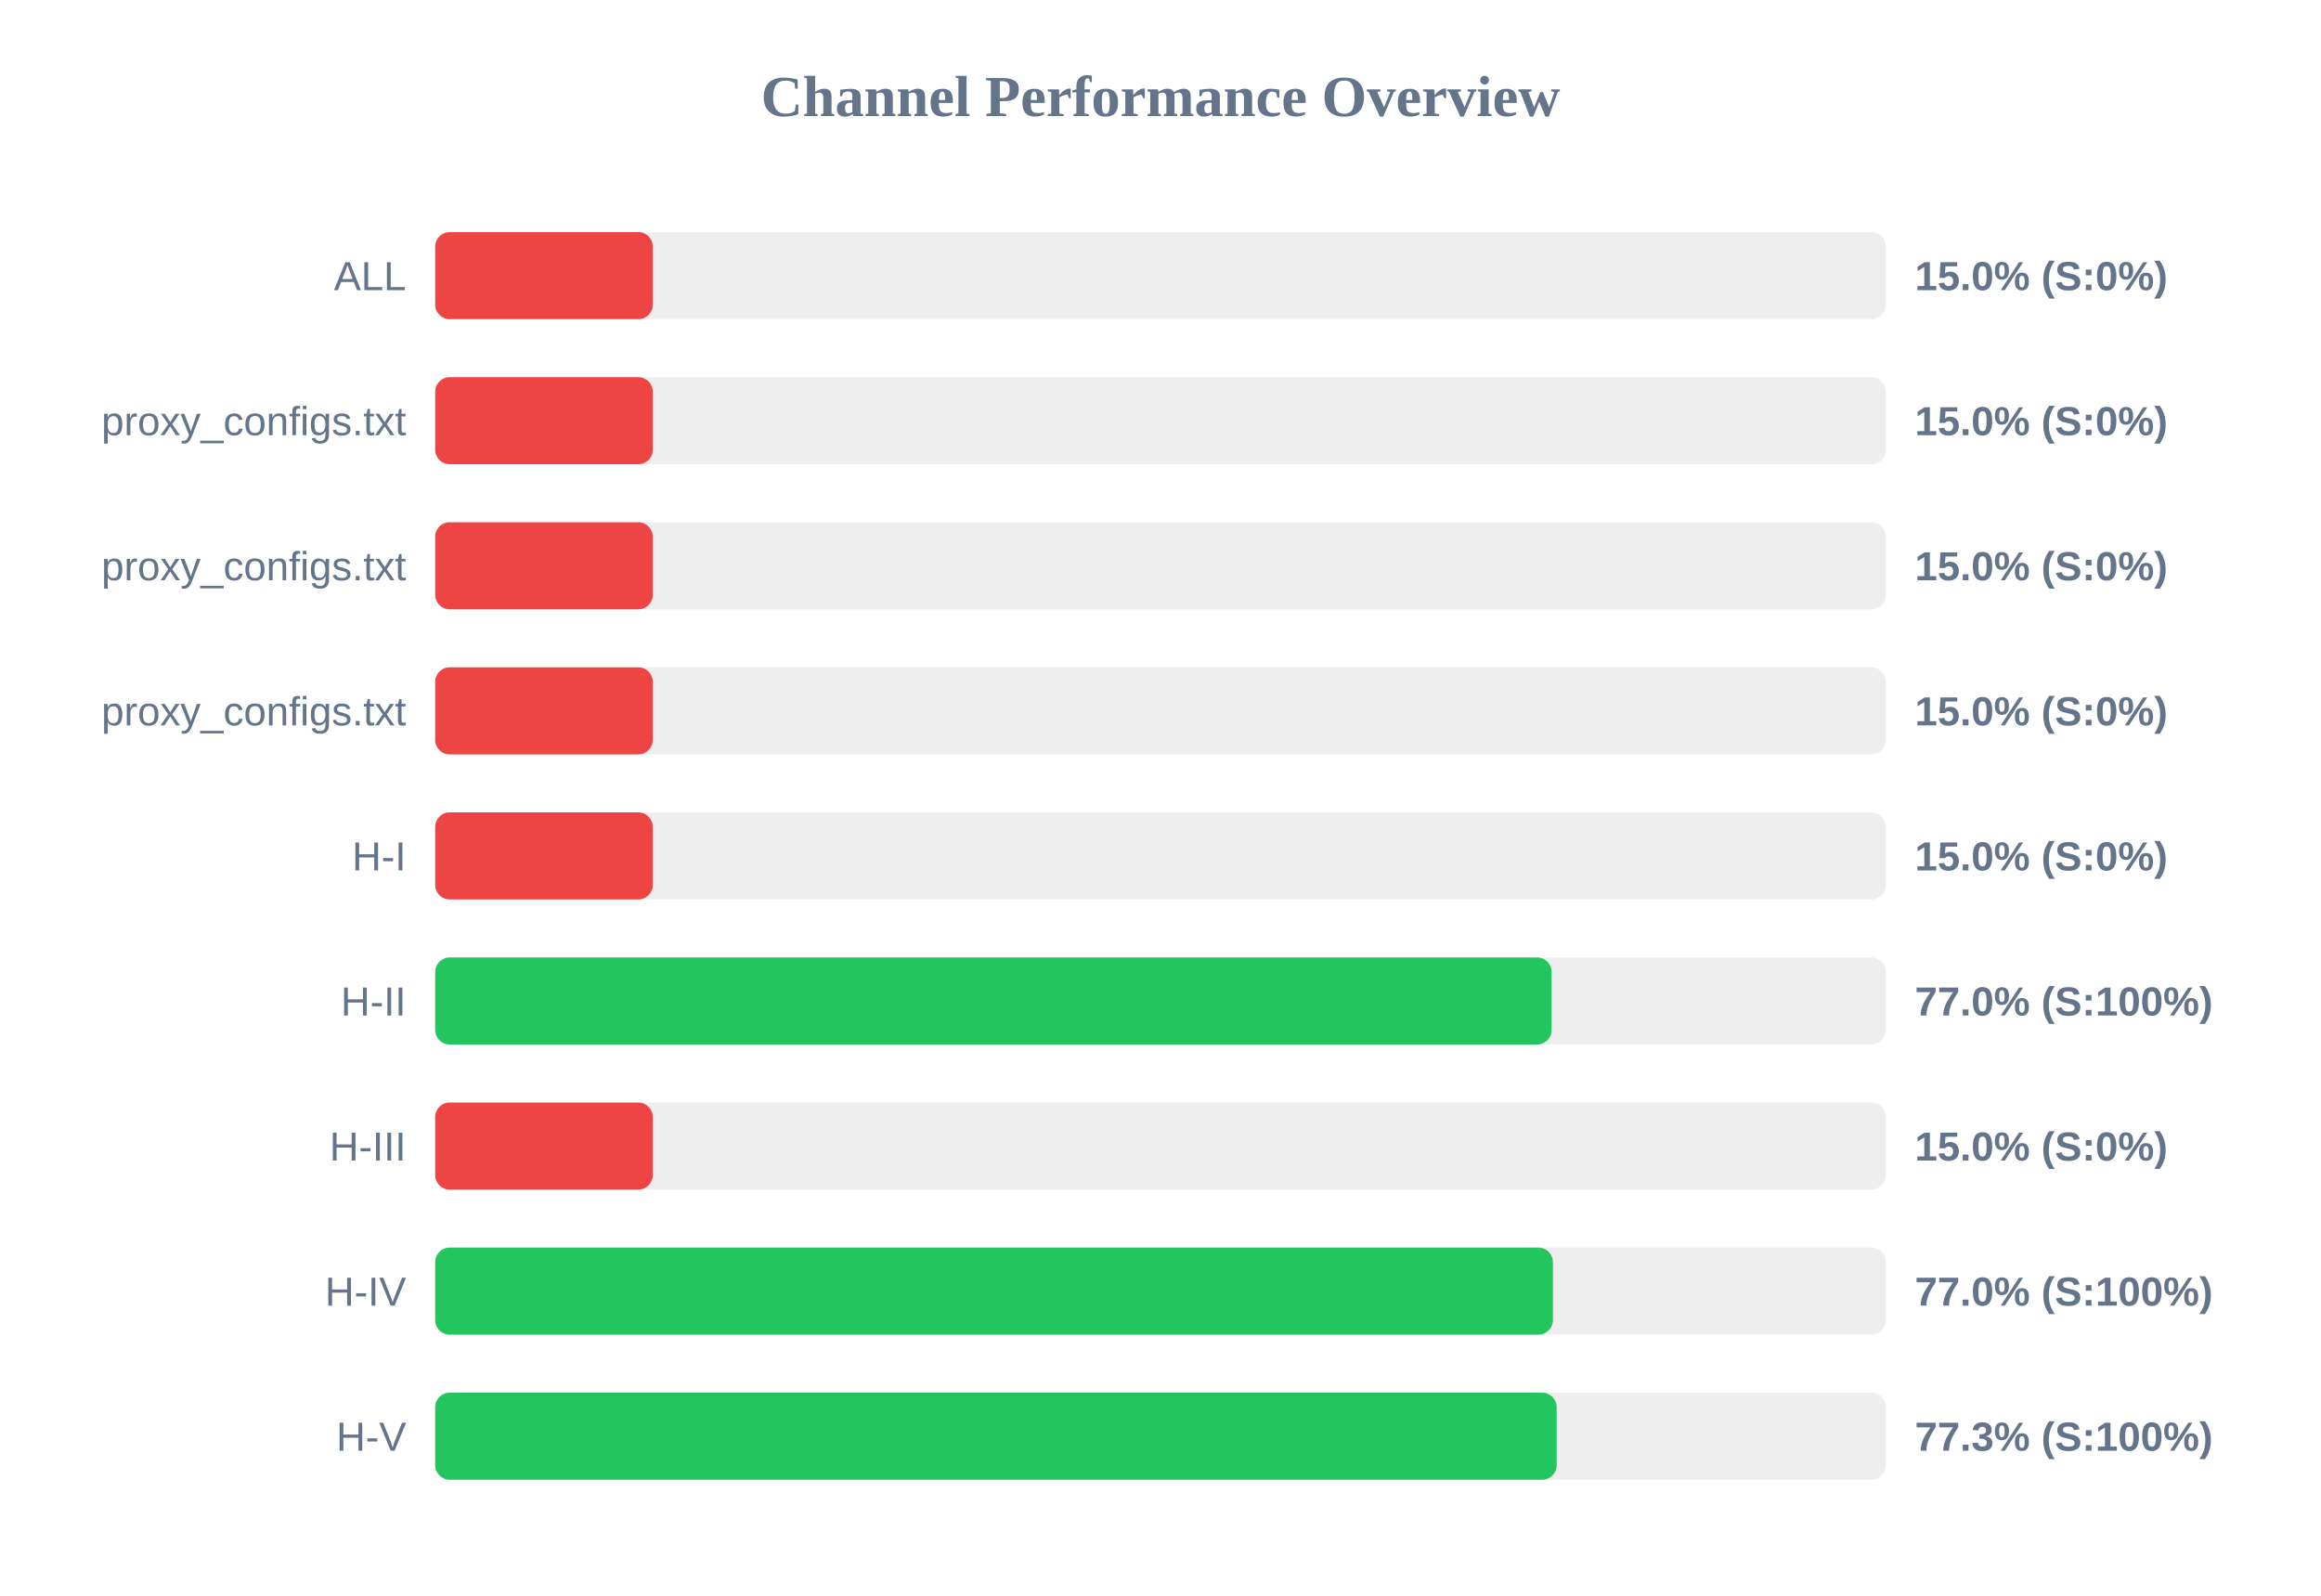
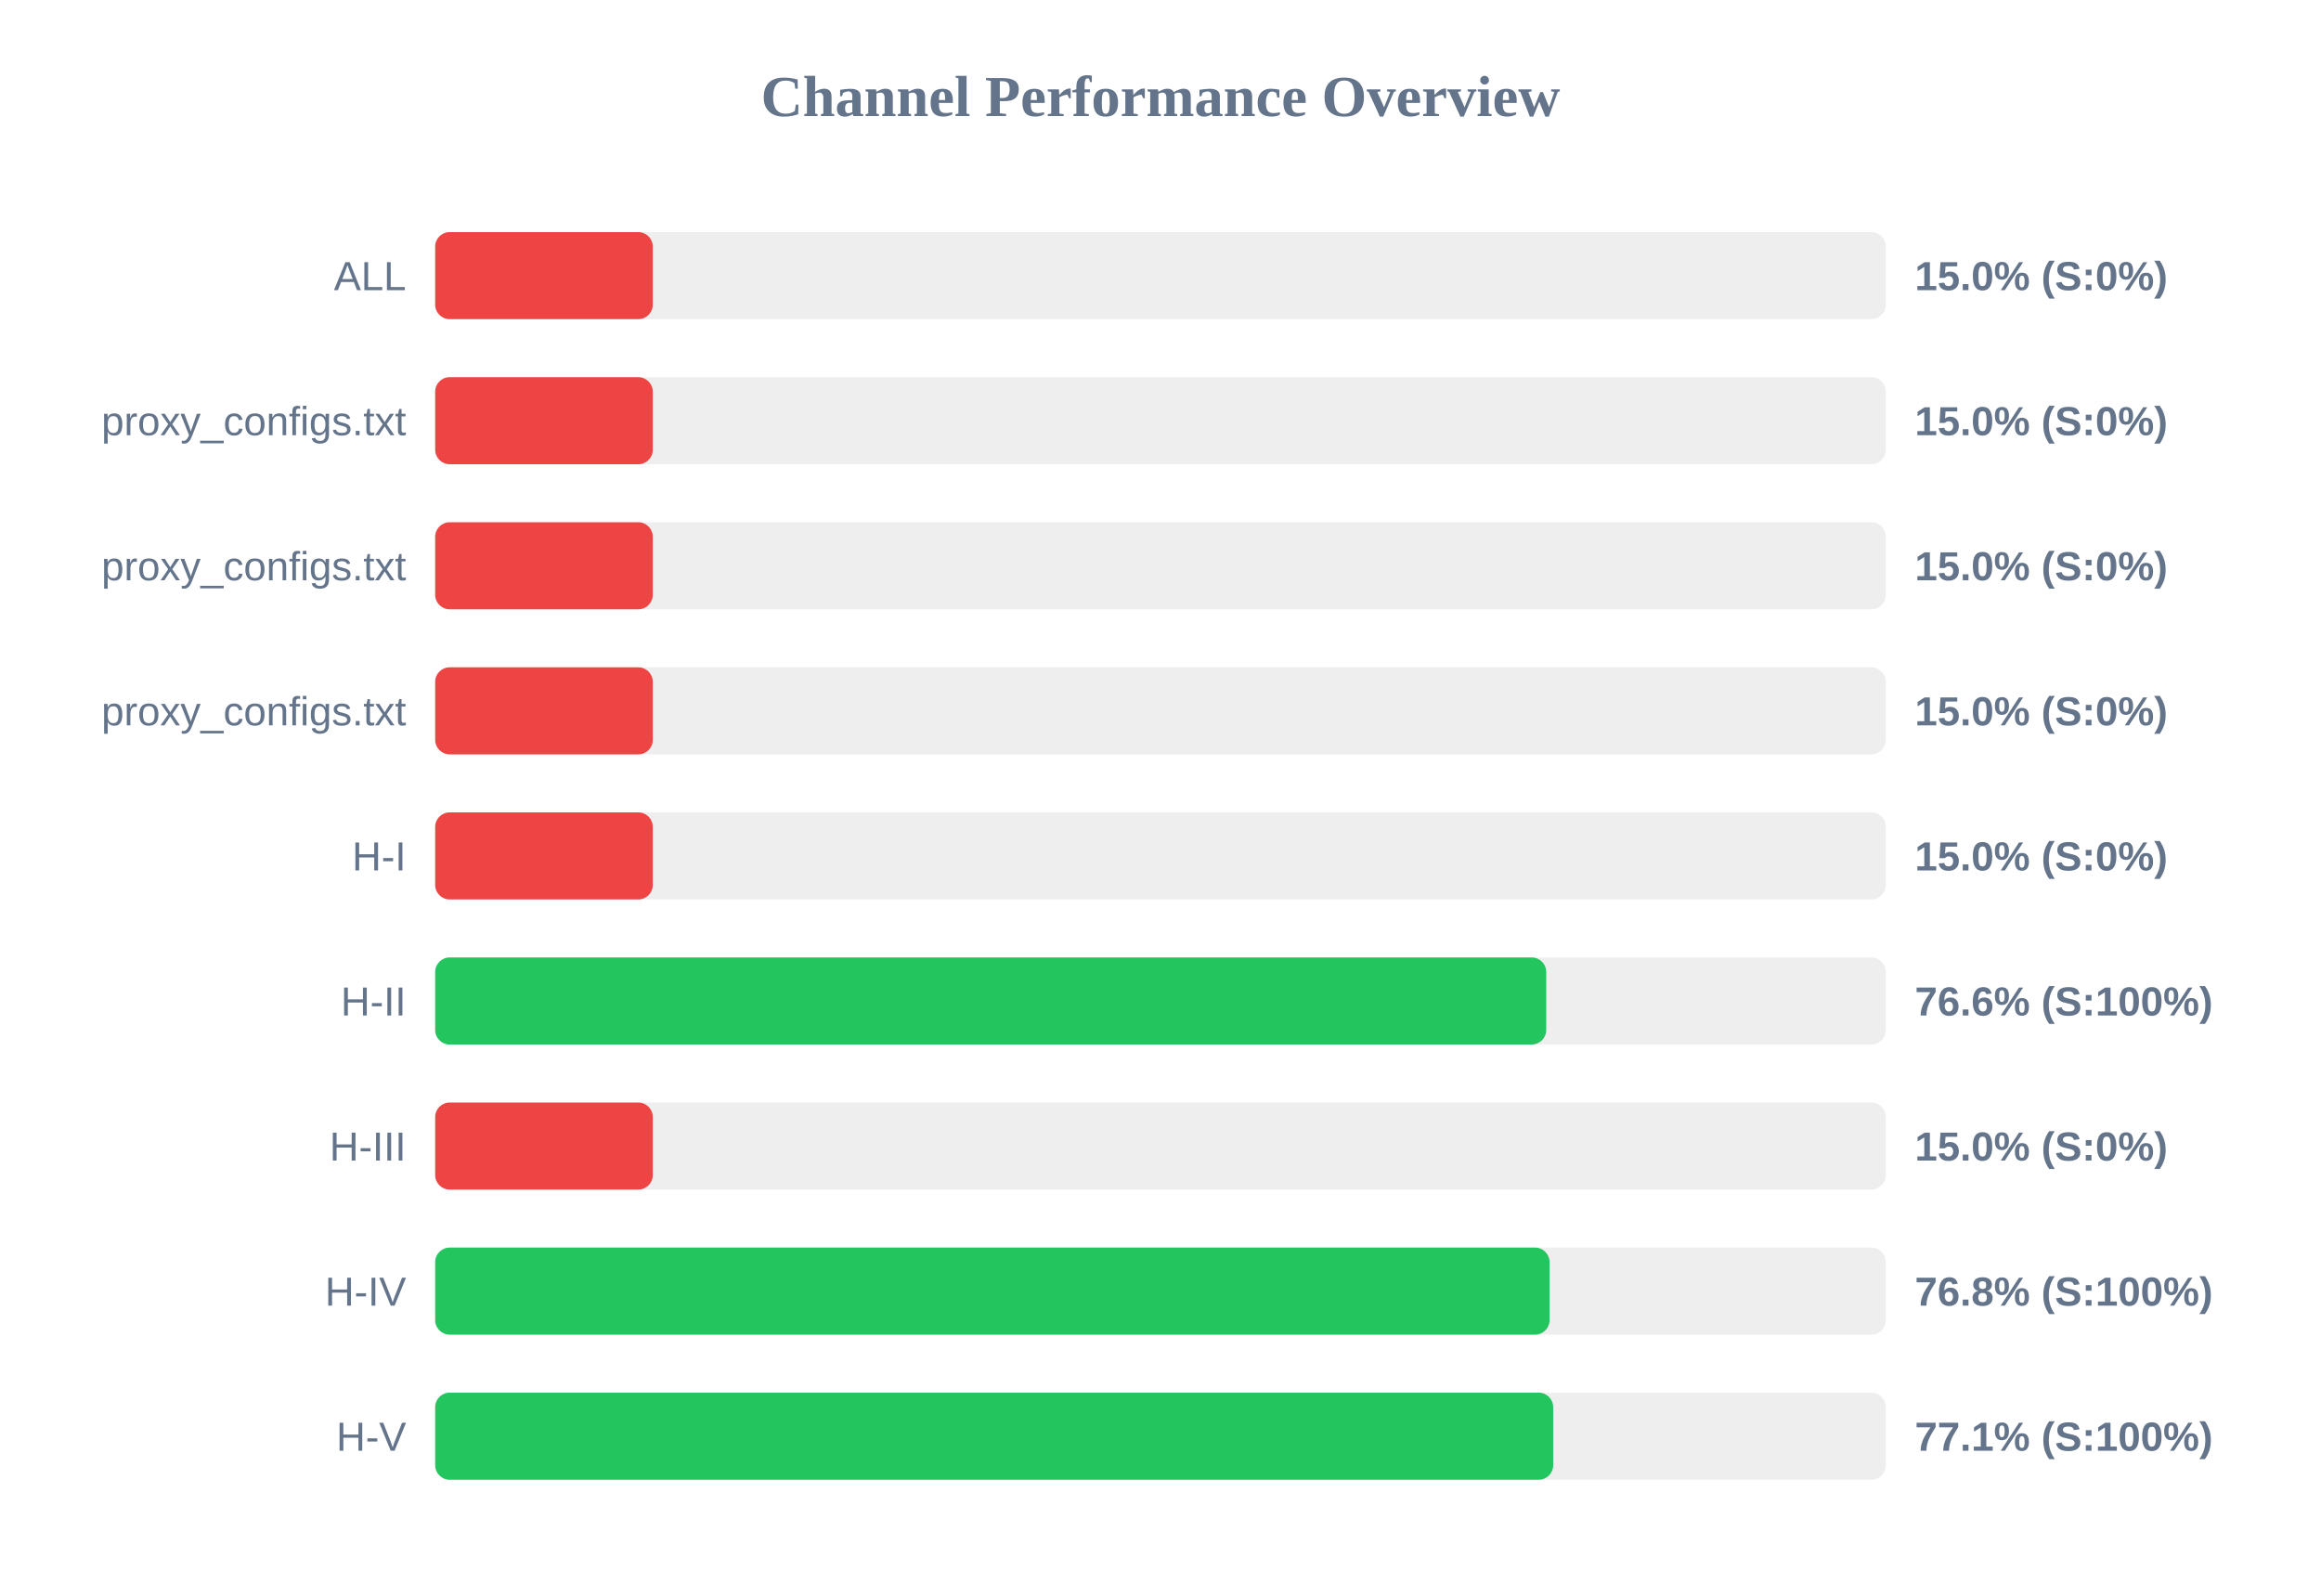
<svg xmlns="http://www.w3.org/2000/svg" width="800" height="550" version="1.1">
  <style>
        .row { font: 14px Arial; fill: #64748b; }
        .score { font: bold 14px Arial; fill: #64748b; }
    </style>
  <text x="400" y="40" text-anchor="middle" font-size="20px" font-weight="bold" fill="#64748b">Channel Performance Overview</text>
  <rect x="150" y="80" width="500" height="30" fill="#eee" rx="5" />
  <rect x="150" y="80" width="75.0" height="30" fill="#ef4444" rx="5" />
  <text x="140" y="100" text-anchor="end" class="row">ALL</text>
  <text x="660" y="100" text-anchor="start" class="score">15.0% (S:0%)</text>
  <rect x="150" y="130" width="500" height="30" fill="#eee" rx="5" />
  <rect x="150" y="130" width="75.0" height="30" fill="#ef4444" rx="5" />
  <text x="140" y="150" text-anchor="end" class="row">proxy_configs.txt</text>
  <text x="660" y="150" text-anchor="start" class="score">15.0% (S:0%)</text>
  <rect x="150" y="180" width="500" height="30" fill="#eee" rx="5" />
  <rect x="150" y="180" width="75.0" height="30" fill="#ef4444" rx="5" />
  <text x="140" y="200" text-anchor="end" class="row">proxy_configs.txt</text>
  <text x="660" y="200" text-anchor="start" class="score">15.0% (S:0%)</text>
  <rect x="150" y="230" width="500" height="30" fill="#eee" rx="5" />
  <rect x="150" y="230" width="75.0" height="30" fill="#ef4444" rx="5" />
  <text x="140" y="250" text-anchor="end" class="row">proxy_configs.txt</text>
  <text x="660" y="250" text-anchor="start" class="score">15.0% (S:0%)</text>
  <rect x="150" y="280" width="500" height="30" fill="#eee" rx="5" />
  <rect x="150" y="280" width="75.0" height="30" fill="#ef4444" rx="5" />
  <text x="140" y="300" text-anchor="end" class="row">H-I</text>
  <text x="660" y="300" text-anchor="start" class="score">15.0% (S:0%)</text>
  <rect x="150" y="330" width="500" height="30" fill="#eee" rx="5" />
-   <rect x="150" y="330" width="384.8" height="30" fill="#22c55e" rx="5" />
+   <rect x="150" y="330" width="382.95" height="30" fill="#22c55e" rx="5" />
  <text x="140" y="350" text-anchor="end" class="row">H-II</text>
-   <text x="660" y="350" text-anchor="start" class="score">77.0% (S:100%)</text>
+   <text x="660" y="350" text-anchor="start" class="score">76.6% (S:100%)</text>
  <rect x="150" y="380" width="500" height="30" fill="#eee" rx="5" />
  <rect x="150" y="380" width="75.0" height="30" fill="#ef4444" rx="5" />
  <text x="140" y="400" text-anchor="end" class="row">H-III</text>
  <text x="660" y="400" text-anchor="start" class="score">15.0% (S:0%)</text>
  <rect x="150" y="430" width="500" height="30" fill="#eee" rx="5" />
-   <rect x="150" y="430" width="385.25" height="30" fill="#22c55e" rx="5" />
+   <rect x="150" y="430" width="384.1" height="30" fill="#22c55e" rx="5" />
  <text x="140" y="450" text-anchor="end" class="row">H-IV</text>
-   <text x="660" y="450" text-anchor="start" class="score">77.0% (S:100%)</text>
+   <text x="660" y="450" text-anchor="start" class="score">76.8% (S:100%)</text>
  <rect x="150" y="480" width="500" height="30" fill="#eee" rx="5" />
-   <rect x="150" y="480" width="386.55" height="30" fill="#22c55e" rx="5" />
+   <rect x="150" y="480" width="385.35" height="30" fill="#22c55e" rx="5" />
  <text x="140" y="500" text-anchor="end" class="row">H-V</text>
-   <text x="660" y="500" text-anchor="start" class="score">77.3% (S:100%)</text>
+   <text x="660" y="500" text-anchor="start" class="score">77.1% (S:100%)</text>
</svg>
